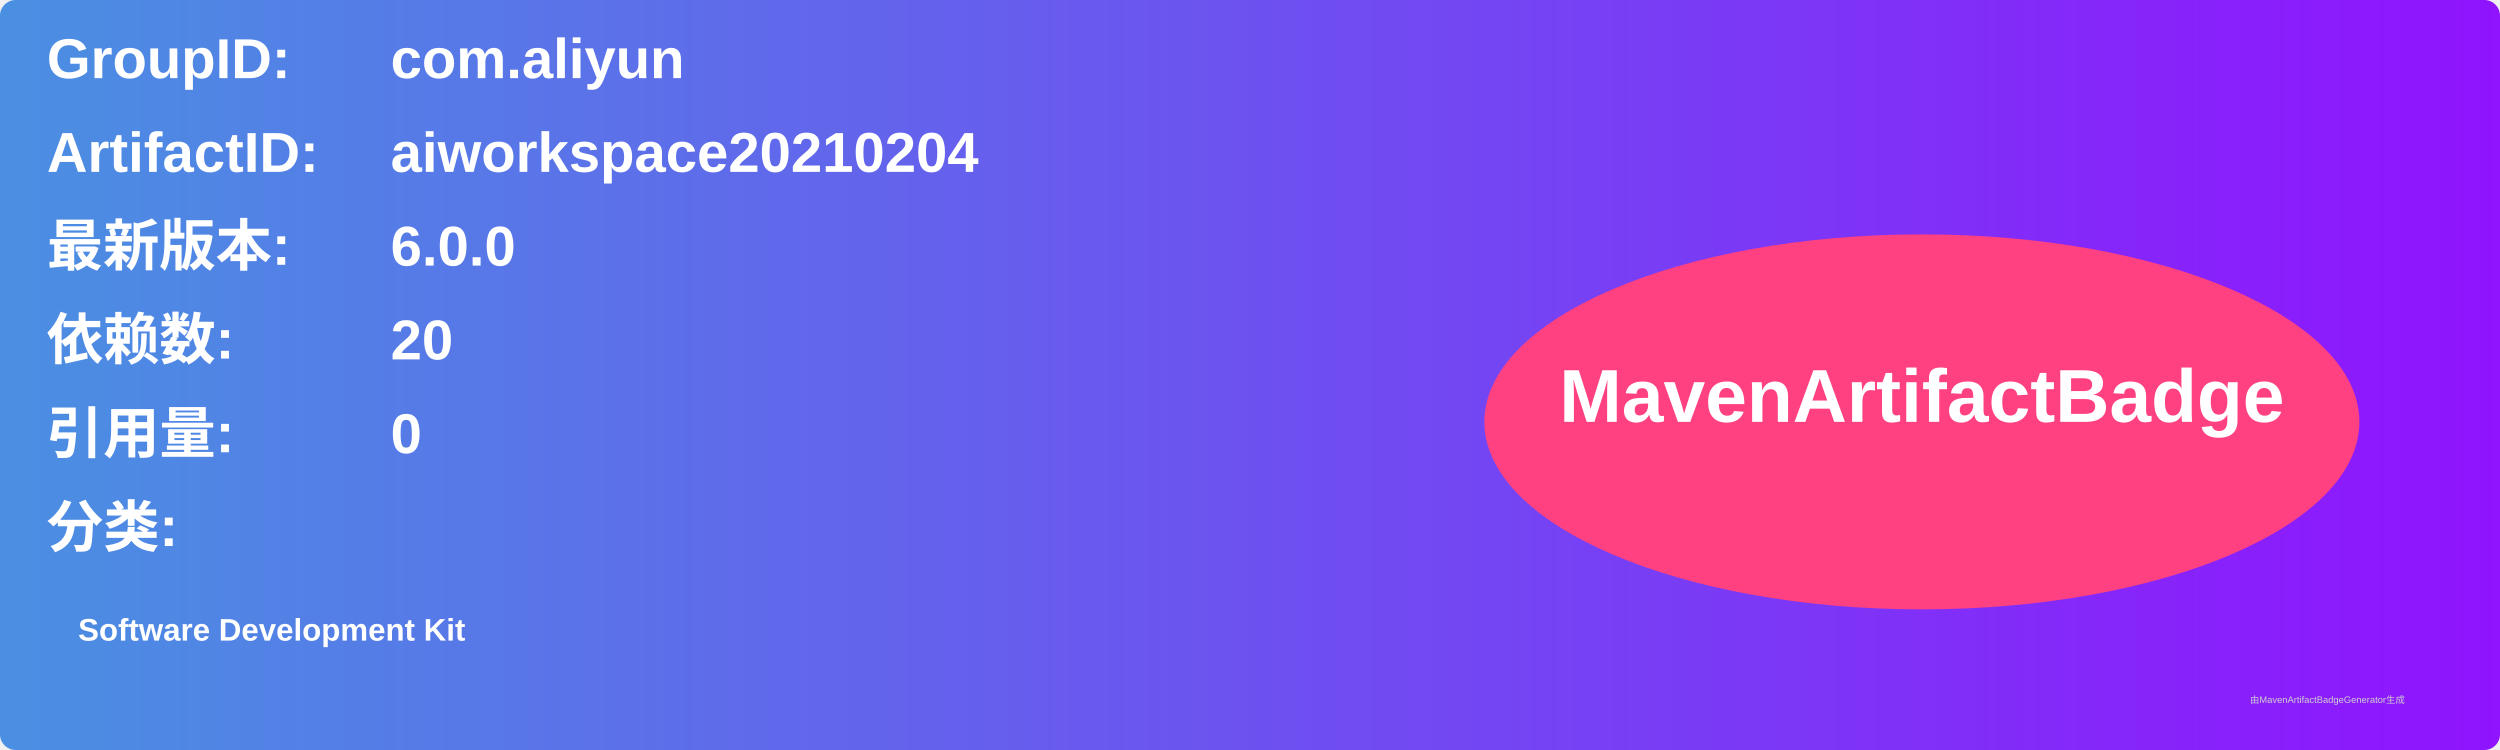
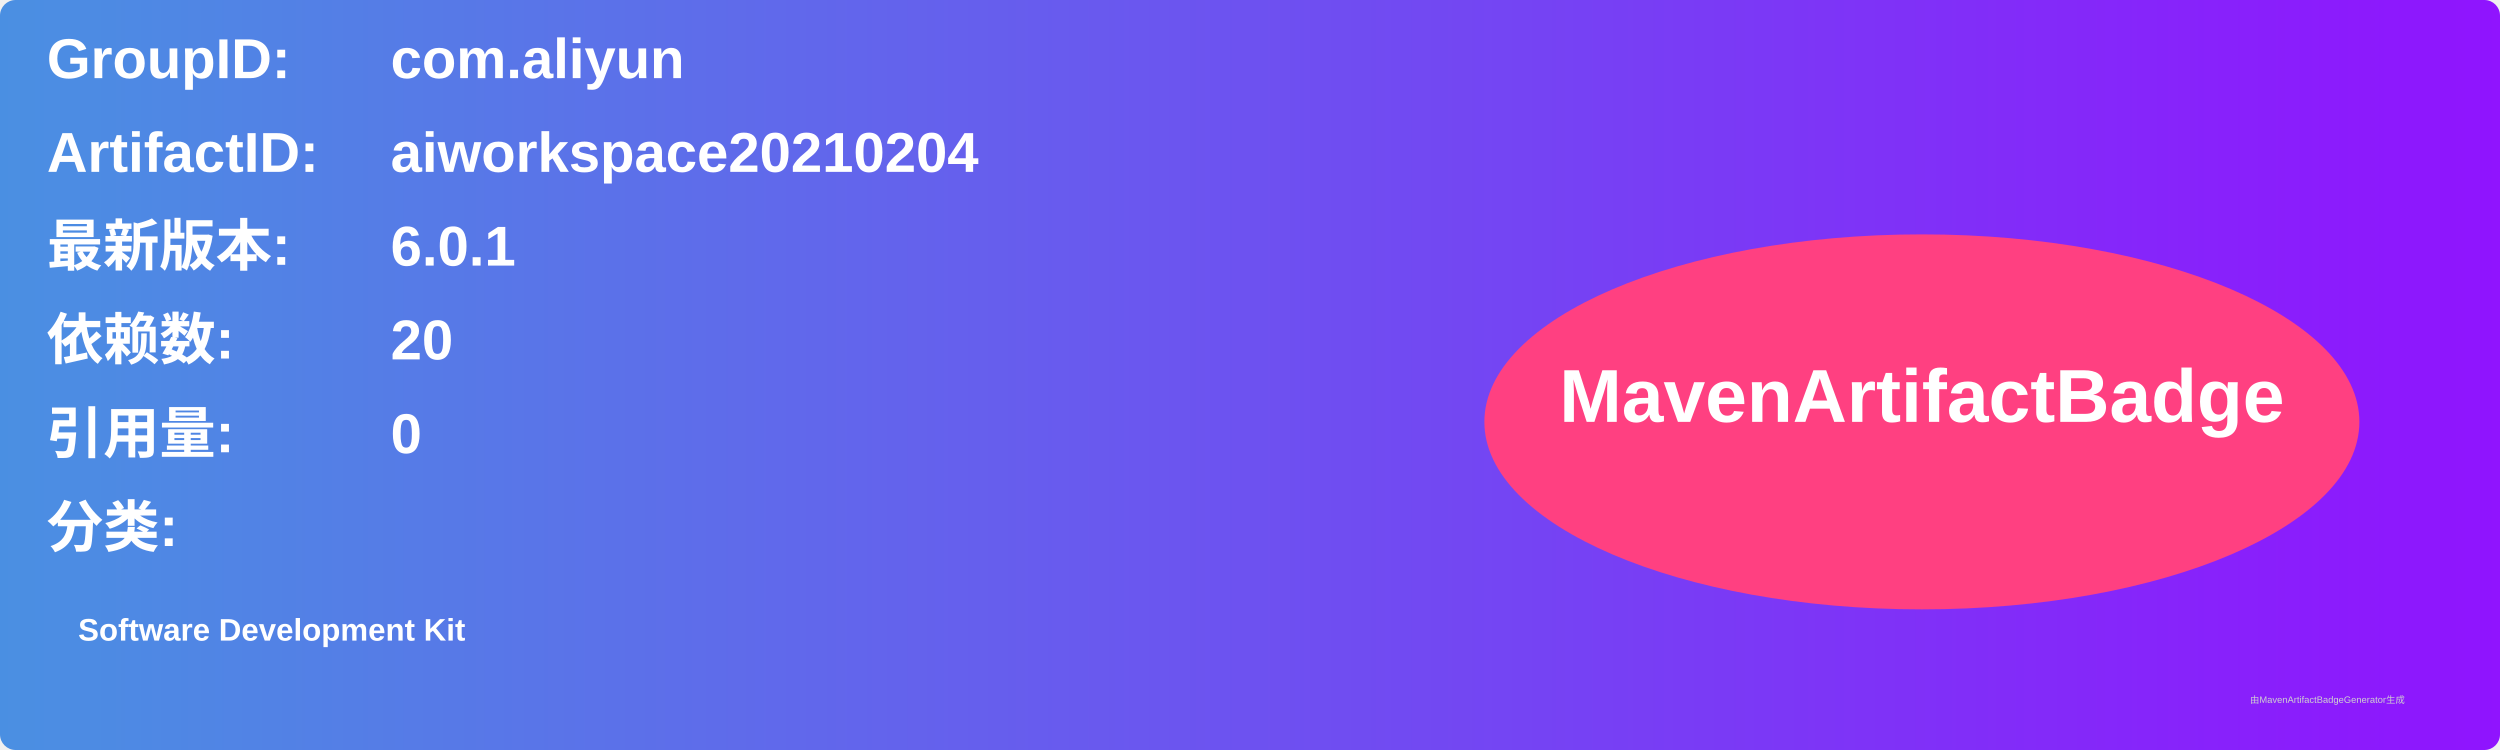
<svg xmlns="http://www.w3.org/2000/svg" width="800" height="240" viewBox="0 0 800 240">
  <linearGradient id="grad" x1="0%" y1="0%" x2="100%" y2="0%">
    <stop offset="0%" stop-color="#4a90e2" />
    <stop offset="100%" stop-color="#9013fe" />
  </linearGradient>
  <rect width="100%" height="100%" rx="5" ry="5" fill="url(#grad)" />
  <g transform="translate(15, 15)">
    <text x="0" y="10" font-family="Arial" font-size="18" fill="white" font-weight="bold" width="260">GroupID:</text>
    <text x="110" y="10" font-family="Arial" font-size="18" fill="white" font-weight="bold" width="460">com.aliyun</text>
    <text x="0" y="40" font-family="Arial" font-size="18" fill="white" font-weight="bold" width="260">ArtifactID:</text>
    <text x="110" y="40" font-family="Arial" font-size="18" fill="white" font-weight="bold" width="460">aiworkspace20210204</text>
    <text x="0" y="70" font-family="Arial" font-size="18" fill="white" font-weight="bold">最新版本:</text>
    <text x="110" y="70" font-family="Arial" font-size="18" fill="white" font-weight="bold">
-       <tspan font-weight="bold">6.0.0</tspan>
+       <tspan font-weight="bold">6.0.1</tspan>
    </text>
    <text x="0" y="100" font-family="Arial" font-size="18" fill="white" font-weight="bold">依赖数: </text>
    <text x="110" y="100" font-family="Arial" font-size="18" fill="white">
      <tspan font-weight="bold">20</tspan>
    </text>
    <text x="0" y="130" font-family="Arial" font-size="18" fill="white" font-weight="bold">引用量: </text>
    <text x="110" y="130" font-family="Arial" font-size="18" fill="white">
      <tspan font-weight="bold">0</tspan>
    </text>
    <text x="0" y="160" font-family="Arial" font-size="18" fill="white" font-weight="bold">分类:</text>
    <text x="10" y="190" font-family="Arial" font-size="10" fill="white">
      <tspan font-weight="bold">Software Development Kit</tspan>
    </text>
    <ellipse cx="600" cy="120" rx="140" ry="60" fill="#ff4081" />
    <text x="600" y="120" text-anchor="middle" font-family="Arial" font-size="24" fill="white" font-weight="bold">MavenArtifactBadge</text>
  </g>
  <text x="720" y="225" font-family="Arial" font-size="3" fill="#d0d0d0">由MavenArtifactBadgeGenerator生成</text>
</svg>
